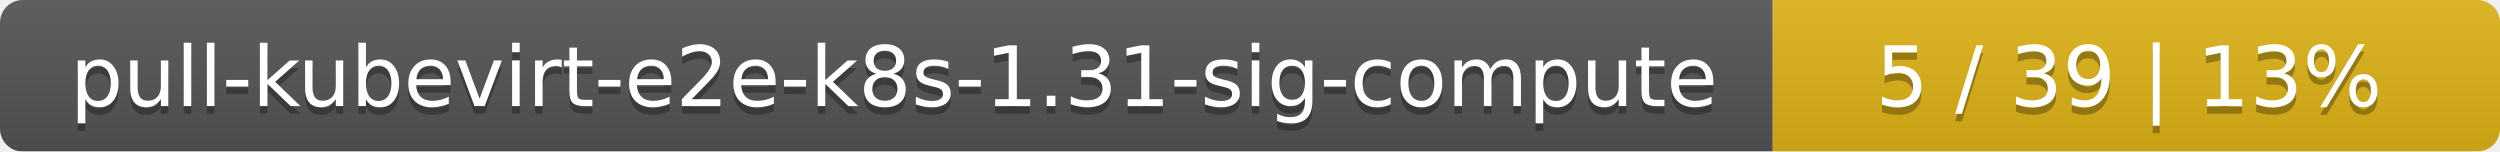
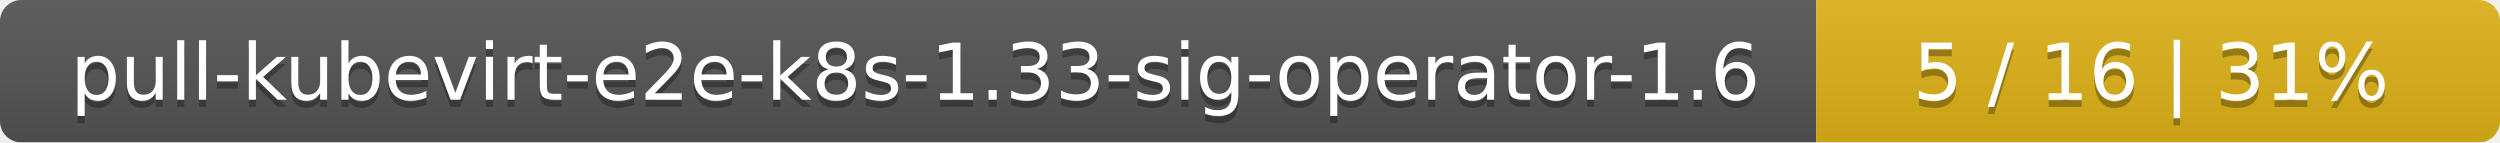
- <svg xmlns="http://www.w3.org/2000/svg" width="330" height="20">
+ <svg xmlns="http://www.w3.org/2000/svg" width="351" height="20">
  <linearGradient id="smooth" x2="0" y2="100%">
    <stop offset="0" stop-color="#bbb" stop-opacity=".1" />
    <stop offset="1" stop-opacity=".1" />
  </linearGradient>
  <mask id="round">
-     <rect width="330" height="20" rx="3" fill="#fff" />
+     <rect width="351" height="20" rx="3" fill="#fff" />
  </mask>
  <g mask="url(#round)">
-     <rect width="234" height="20" fill="#555" />
-     <rect x="234" width="96" height="20" fill="#dfb317" />
-     <rect width="330" height="20" fill="url(#smooth)" />
+     <rect width="255" height="20" fill="#555" />
+     <rect x="255" width="96" height="20" fill="#dfb317" />
+     <rect width="351" height="20" fill="url(#smooth)" />
  </g>
  <g fill="#fff" text-anchor="middle" font-family="DejaVu Sans,Verdana,Geneva,sans-serif" font-size="11">
-     <text x="118" y="15" fill="#010101" fill-opacity=".3">pull-kubevirt-e2e-k8s-1.31-sig-compute</text>
-     <text x="118" y="14">pull-kubevirt-e2e-k8s-1.31-sig-compute</text>
-     <text x="281" y="15" fill="#010101" fill-opacity=".3">5 / 39    |    13%</text>
-     <text x="281" y="14">5 / 39    |    13%</text>
+     <text x="128.5" y="15" fill="#010101" fill-opacity=".3">pull-kubevirt-e2e-k8s-1.33-sig-operator-1.6</text>
+     <text x="128.5" y="14">pull-kubevirt-e2e-k8s-1.33-sig-operator-1.6</text>
+     <text x="302" y="15" fill="#010101" fill-opacity=".3">5 / 16    |    31%</text>
+     <text x="302" y="14">5 / 16    |    31%</text>
  </g>
</svg>
